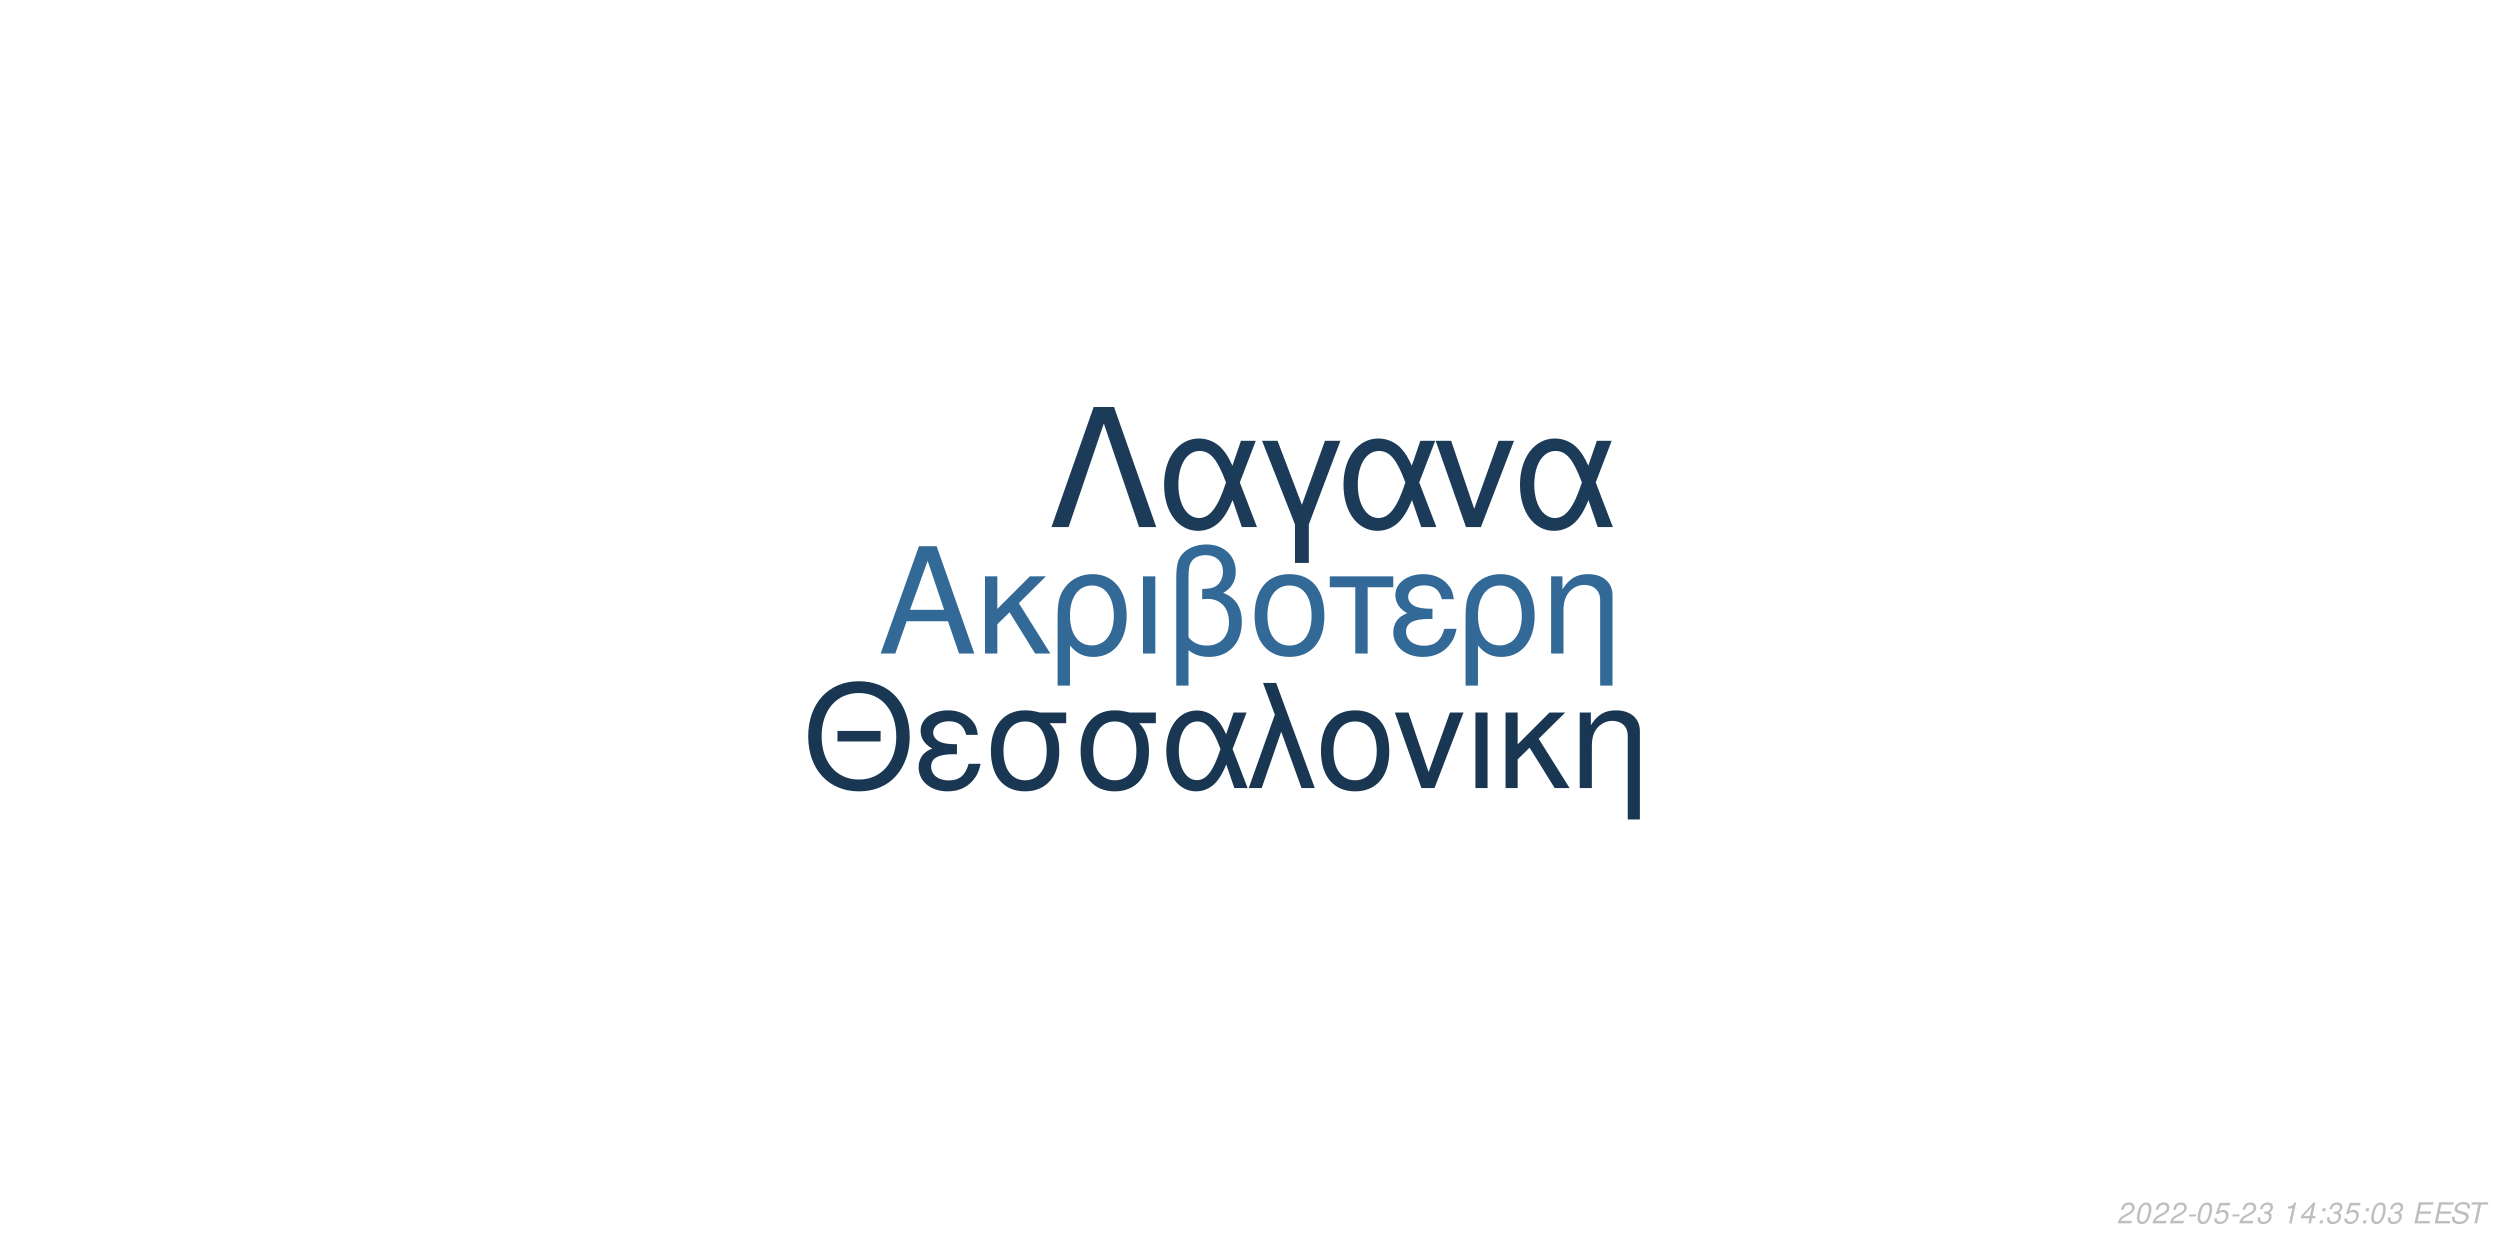
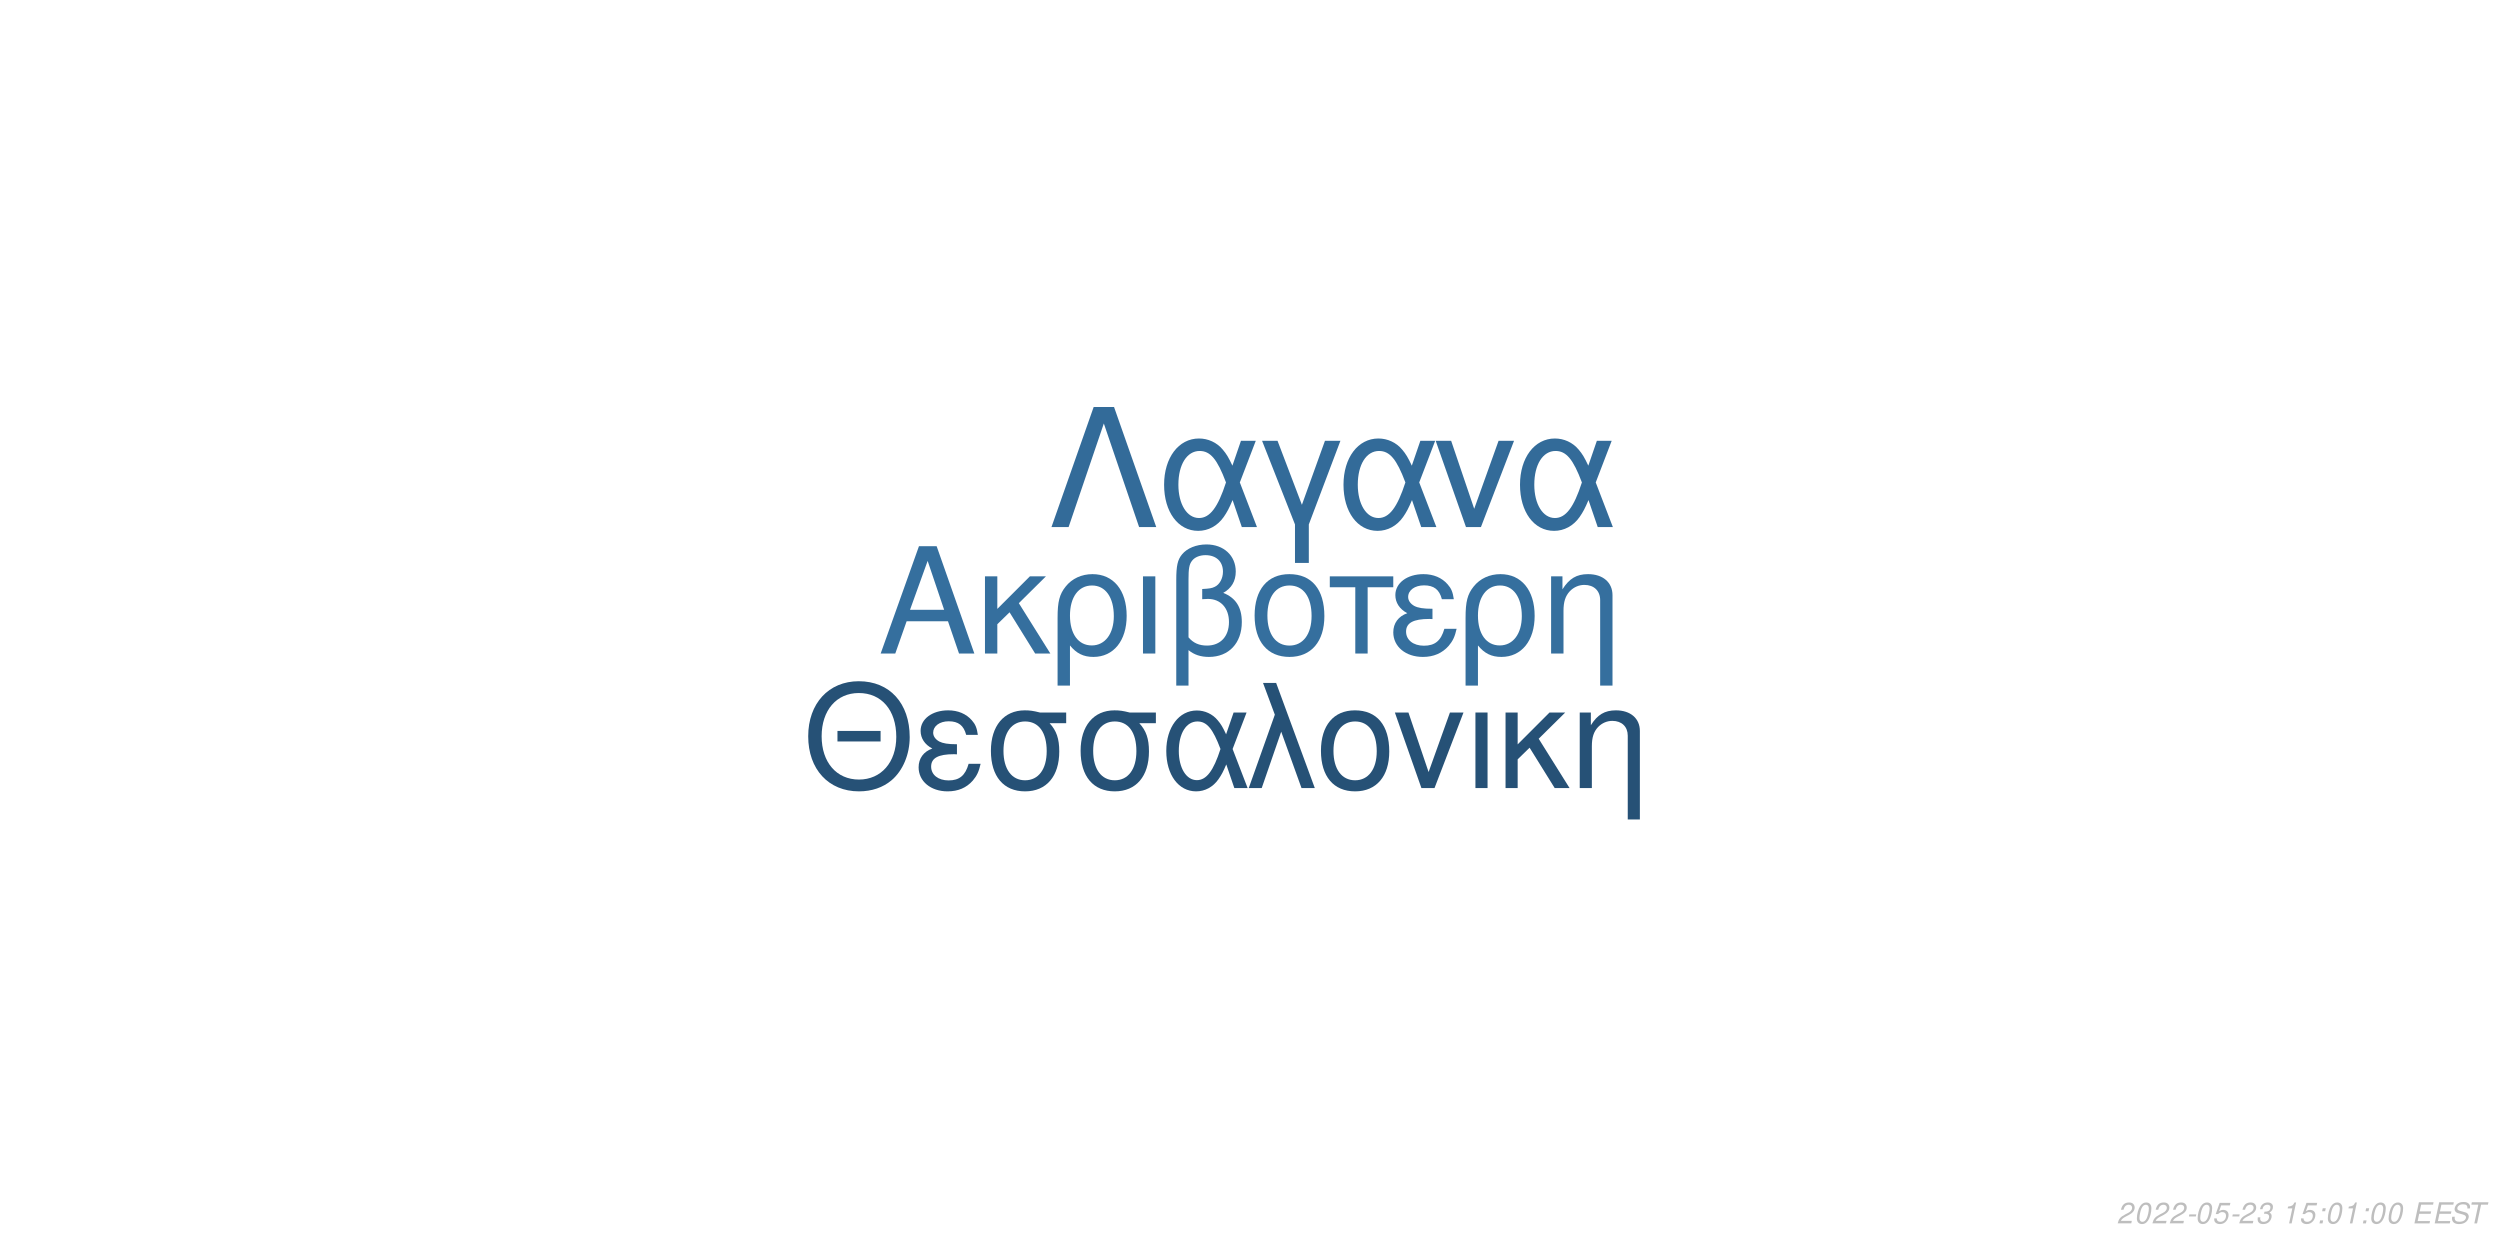
<svg xmlns="http://www.w3.org/2000/svg" xmlns:xlink="http://www.w3.org/1999/xlink" width="864pt" height="432pt" viewBox="0 0 864 432" version="1.1">
  <defs>
    <g>
      <symbol overflow="visible" id="glyph0-0">
        <path style="stroke:none;" d="" />
      </symbol>
      <symbol overflow="visible" id="glyph0-1">
        <path style="stroke:none;" d="M 24.125 -11.141 L 27.938 0 L 33.234 0 L 20.203 -37.094 L 14.094 -37.094 L 0.859 0 L 5.906 0 L 9.828 -11.141 Z M 22.797 -15.109 L 11 -15.109 L 17.094 -32.016 Z M 22.797 -15.109 " />
      </symbol>
      <symbol overflow="visible" id="glyph0-2">
        <path style="stroke:none;" d="M 7.172 -15.422 L 7.172 -26.672 L 2.906 -26.672 L 2.906 0 L 7.172 0 L 7.172 -10.125 L 11.406 -14.25 L 20.25 0 L 25.5 0 L 14.609 -17.406 L 23.969 -26.672 L 18.422 -26.672 Z M 7.172 -15.422 " />
      </symbol>
      <symbol overflow="visible" id="glyph0-3">
        <path style="stroke:none;" d="M 3 11.094 L 7.281 11.094 L 7.281 -2.797 C 9.516 -0.047 11.953 1.172 15.375 1.172 C 22.344 1.172 26.875 -4.422 26.875 -13.031 C 26.875 -21.891 22.297 -27.438 15.062 -27.438 C 11.297 -27.438 7.984 -25.906 5.797 -23.156 C 3.672 -20.516 3 -17.969 3 -12.359 Z M 14.906 -23.516 C 19.547 -23.516 22.438 -19.438 22.438 -12.922 C 22.438 -6.812 19.391 -2.797 14.812 -2.797 C 10.172 -2.797 7.281 -6.766 7.281 -13.125 C 7.281 -19.484 10.234 -23.516 14.906 -23.516 Z M 14.906 -23.516 " />
      </symbol>
      <symbol overflow="visible" id="glyph0-4">
        <path style="stroke:none;" d="M 3.516 0 L 7.781 0 L 7.781 -26.672 L 3.516 -26.672 Z M 3.516 0 " />
      </symbol>
      <symbol overflow="visible" id="glyph0-5">
        <path style="stroke:none;" d="M 4.016 11.094 L 8.25 11.094 L 8.25 -1.172 C 10.172 0.406 12.422 1.172 15.312 1.172 C 22.188 1.172 26.672 -3.609 26.672 -10.891 C 26.672 -15.984 24.578 -19.234 20.25 -20.969 C 23.109 -22.547 24.578 -25.031 24.578 -28.344 C 24.578 -33.844 20.406 -37.703 14.453 -37.703 C 10.938 -37.703 7.734 -36.391 6 -34.25 C 4.484 -32.422 4.016 -30.328 4.016 -25.391 Z M 8.25 -25.656 C 8.25 -29.359 8.5 -30.844 9.469 -32.062 C 10.375 -33.281 12.156 -34 14.094 -34 C 17.812 -34 20.156 -31.812 20.156 -28.297 C 20.156 -25.953 18.984 -23.812 17.297 -23.047 C 16.281 -22.547 15.469 -22.438 12.984 -22.297 L 12.984 -18.781 C 13.734 -18.828 14.344 -18.875 14.969 -18.875 C 19.344 -18.875 22.234 -15.719 22.234 -10.891 C 22.234 -5.906 19.281 -2.75 14.656 -2.75 C 11.953 -2.75 9.922 -3.609 8.25 -5.594 Z M 8.25 -25.656 " />
      </symbol>
      <symbol overflow="visible" id="glyph0-6">
        <path style="stroke:none;" d="M 14.094 -27.438 C 6.562 -27.438 2.094 -22.094 2.094 -13.125 C 2.094 -4.125 6.562 1.172 14.141 1.172 C 21.672 1.172 26.203 -4.172 26.203 -12.922 C 26.203 -22.188 21.828 -27.438 14.094 -27.438 Z M 14.141 -23.516 C 18.938 -23.516 21.781 -19.594 21.781 -12.984 C 21.781 -6.672 18.828 -2.75 14.141 -2.75 C 9.422 -2.75 6.516 -6.672 6.516 -13.125 C 6.516 -19.594 9.422 -23.516 14.141 -23.516 Z M 14.141 -23.516 " />
      </symbol>
      <symbol overflow="visible" id="glyph0-7">
        <path style="stroke:none;" d="M 7.891 0 L 12.156 0 L 12.156 -22.906 L 21.016 -22.906 L 21.016 -26.672 L -0.922 -26.672 L -0.922 -22.906 L 7.891 -22.906 Z M 7.891 0 " />
      </symbol>
      <symbol overflow="visible" id="glyph0-8">
        <path style="stroke:none;" d="M 14.562 -15.469 C 11.344 -15.469 9.562 -15.781 8.297 -16.438 C 6.922 -17.203 6.156 -18.328 6.156 -19.547 C 6.156 -21.891 8.453 -23.562 11.656 -23.562 C 15.062 -23.562 16.953 -22.094 17.812 -18.781 L 21.938 -18.781 C 21.578 -21.266 21.062 -22.5 19.797 -23.922 C 17.812 -26.203 14.906 -27.438 11.453 -27.438 C 5.797 -27.438 1.734 -24.375 1.734 -20.203 C 1.734 -17.609 3.156 -15.375 5.859 -13.938 C 2.797 -12.875 1.016 -10.484 1.016 -7.328 C 1.016 -2.391 5.297 1.172 11.25 1.172 C 14.969 1.172 17.906 -0.109 20.156 -2.641 C 21.578 -4.328 22.297 -5.797 22.906 -8.547 L 18.672 -8.547 C 17.5 -4.422 15.422 -2.703 11.609 -2.703 C 7.938 -2.703 5.438 -4.688 5.438 -7.578 C 5.438 -10.578 7.938 -11.953 13.484 -11.953 C 13.641 -11.953 14.094 -11.953 14.562 -11.906 Z M 14.562 -15.469 " />
      </symbol>
      <symbol overflow="visible" id="glyph0-9">
        <path style="stroke:none;" d="M 3.562 -26.672 L 3.562 0 L 7.844 0 L 7.844 -14.703 C 7.844 -17.906 8.5 -19.891 10.031 -21.531 C 11.406 -22.953 13.188 -23.719 15.062 -23.719 C 18.375 -23.719 20.516 -21.672 20.516 -18.469 L 20.516 11.094 L 24.781 11.094 L 24.781 -20.156 C 24.781 -24.578 21.469 -27.438 16.328 -27.438 C 12.359 -27.438 9.828 -25.906 7.484 -22.188 L 7.484 -26.672 Z M 3.562 -26.672 " />
      </symbol>
      <symbol overflow="visible" id="glyph1-0">
        <path style="stroke:none;" d="" />
      </symbol>
      <symbol overflow="visible" id="glyph1-1">
        <path style="stroke:none;" d="M 26.859 -19.734 L 11.953 -19.734 L 11.953 -16.094 L 26.859 -16.094 Z M 19.328 -36.922 C 8.922 -36.922 1.844 -29.25 1.844 -17.891 C 1.844 -6.484 8.875 1.141 19.391 1.141 C 23.812 1.141 27.703 -0.203 30.641 -2.688 C 34.578 -6.031 36.922 -11.656 36.922 -17.594 C 36.922 -29.297 30 -36.922 19.328 -36.922 Z M 19.328 -32.844 C 27.203 -32.844 32.281 -26.906 32.281 -17.688 C 32.281 -8.922 27.062 -2.938 19.391 -2.938 C 11.609 -2.938 6.484 -8.922 6.484 -17.891 C 6.484 -26.859 11.609 -32.844 19.328 -32.844 Z M 19.328 -32.844 " />
      </symbol>
      <symbol overflow="visible" id="glyph1-2">
        <path style="stroke:none;" d="M 14.25 -15.141 C 11.109 -15.141 9.375 -15.453 8.125 -16.094 C 6.781 -16.844 6.031 -17.938 6.031 -19.141 C 6.031 -21.422 8.266 -23.078 11.406 -23.078 C 14.75 -23.078 16.594 -21.625 17.438 -18.391 L 21.469 -18.391 C 21.125 -20.828 20.625 -22.031 19.391 -23.422 C 17.438 -25.656 14.594 -26.859 11.219 -26.859 C 5.688 -26.859 1.688 -23.875 1.688 -19.781 C 1.688 -17.234 3.094 -15.047 5.734 -13.656 C 2.734 -12.609 1 -10.266 1 -7.172 C 1 -2.344 5.188 1.141 11.016 1.141 C 14.656 1.141 17.547 -0.094 19.734 -2.594 C 21.125 -4.234 21.828 -5.688 22.422 -8.375 L 18.281 -8.375 C 17.141 -4.328 15.094 -2.641 11.359 -2.641 C 7.766 -2.641 5.328 -4.578 5.328 -7.422 C 5.328 -10.359 7.766 -11.703 13.203 -11.703 C 13.359 -11.703 13.797 -11.703 14.25 -11.656 Z M 14.25 -15.141 " />
      </symbol>
      <symbol overflow="visible" id="glyph1-3">
        <path style="stroke:none;" d="M 29 -26.109 L 19.938 -26.109 C 17.594 -26.703 16.438 -26.859 14.703 -26.859 C 7.469 -26.859 2.984 -21.469 2.984 -12.859 C 2.984 -4.031 7.375 1.141 14.797 1.141 C 22.172 1.141 26.609 -4.078 26.609 -12.656 C 26.609 -17.047 25.656 -19.828 23.266 -22.422 L 29 -22.422 Z M 14.797 -23.016 C 19.531 -23.016 22.266 -19.234 22.266 -12.75 C 22.266 -6.531 19.438 -2.688 14.797 -2.688 C 10.172 -2.688 7.328 -6.531 7.328 -12.859 C 7.328 -19.188 10.172 -23.016 14.797 -23.016 Z M 14.797 -23.016 " />
      </symbol>
      <symbol overflow="visible" id="glyph1-4">
        <path style="stroke:none;" d="M 29.344 -26.109 L 24.859 -26.109 L 22.266 -18.578 C 21.125 -21.031 20.484 -22.125 19.328 -23.469 C 17.547 -25.609 14.906 -26.812 12.156 -26.812 C 5.984 -26.812 1.594 -20.984 1.594 -12.812 C 1.594 -4.578 5.828 1.141 11.906 1.141 C 14.953 1.141 17.734 -0.344 19.625 -3.047 C 20.672 -4.531 21.281 -5.688 22.328 -8.172 L 25.109 0 L 29.703 0 L 24.516 -13.5 Z M 20.328 -13.5 C 17.891 -5.922 15.453 -2.734 12.156 -2.734 C 8.516 -2.734 5.922 -6.922 5.922 -12.812 C 5.922 -18.938 8.516 -23.016 12.359 -23.016 C 15.594 -23.016 17.688 -20.531 20.328 -13.5 Z M 20.328 -13.5 " />
      </symbol>
      <symbol overflow="visible" id="glyph1-5">
        <path style="stroke:none;" d="M 1.094 0 L 5.578 0 L 12.312 -19.484 L 19.328 0 L 23.922 0 L 10.562 -36.328 L 6.031 -36.328 L 10.109 -25.359 Z M 1.094 0 " />
      </symbol>
      <symbol overflow="visible" id="glyph1-6">
        <path style="stroke:none;" d="M 13.797 -26.859 C 6.422 -26.859 2.047 -21.625 2.047 -12.859 C 2.047 -4.031 6.422 1.141 13.859 1.141 C 21.234 1.141 25.656 -4.078 25.656 -12.656 C 25.656 -21.719 21.375 -26.859 13.797 -26.859 Z M 13.859 -23.016 C 18.531 -23.016 21.328 -19.188 21.328 -12.703 C 21.328 -6.531 18.438 -2.688 13.859 -2.688 C 9.219 -2.688 6.375 -6.531 6.375 -12.859 C 6.375 -19.188 9.219 -23.016 13.859 -23.016 Z M 13.859 -23.016 " />
      </symbol>
      <symbol overflow="visible" id="glyph1-7">
        <path style="stroke:none;" d="M 14.297 0 L 24.312 -26.109 L 19.625 -26.109 L 12.25 -5.531 L 5.281 -26.109 L 0.594 -26.109 L 9.766 0 Z M 14.297 0 " />
      </symbol>
      <symbol overflow="visible" id="glyph1-8">
        <path style="stroke:none;" d="M 3.438 0 L 7.625 0 L 7.625 -26.109 L 3.438 -26.109 Z M 3.438 0 " />
      </symbol>
      <symbol overflow="visible" id="glyph1-9">
        <path style="stroke:none;" d="M 7.031 -15.094 L 7.031 -26.109 L 2.844 -26.109 L 2.844 0 L 7.031 0 L 7.031 -9.922 L 11.156 -13.953 L 19.828 0 L 24.969 0 L 14.297 -17.047 L 23.469 -26.109 L 18.031 -26.109 Z M 7.031 -15.094 " />
      </symbol>
      <symbol overflow="visible" id="glyph1-10">
        <path style="stroke:none;" d="M 3.484 -26.109 L 3.484 0 L 7.672 0 L 7.672 -14.406 C 7.672 -17.547 8.328 -19.484 9.812 -21.078 C 11.156 -22.469 12.906 -23.219 14.75 -23.219 C 17.984 -23.219 20.078 -21.234 20.078 -18.094 L 20.078 10.859 L 24.266 10.859 L 24.266 -19.734 C 24.266 -24.062 21.031 -26.859 16 -26.859 C 12.109 -26.859 9.609 -25.359 7.328 -21.719 L 7.328 -26.109 Z M 3.484 -26.109 " />
      </symbol>
      <symbol overflow="visible" id="glyph2-0">
        <path style="stroke:none;" d="" />
      </symbol>
      <symbol overflow="visible" id="glyph2-1">
        <path style="stroke:none;" d="M 22.531 -41.484 L 15.484 -41.484 L 0.906 0 L 6.828 0 L 19 -35.797 L 31.188 0 L 37.109 0 Z M 22.531 -41.484 " />
      </symbol>
      <symbol overflow="visible" id="glyph2-2">
        <path style="stroke:none;" d="M 33.516 -29.812 L 28.391 -29.812 L 25.438 -21.219 C 24.125 -24.016 23.391 -25.266 22.078 -26.797 C 20.031 -29.25 17.016 -30.609 13.891 -30.609 C 6.828 -30.609 1.828 -23.953 1.828 -14.625 C 1.828 -5.234 6.656 1.312 13.594 1.312 C 17.078 1.312 20.266 -0.391 22.422 -3.469 C 23.609 -5.172 24.297 -6.484 25.5 -9.328 L 28.688 0 L 33.922 0 L 28 -15.422 Z M 23.219 -15.422 C 20.422 -6.766 17.641 -3.125 13.891 -3.125 C 9.734 -3.125 6.766 -7.906 6.766 -14.625 C 6.766 -21.625 9.734 -26.297 14.109 -26.297 C 17.812 -26.297 20.203 -23.453 23.219 -15.422 Z M 23.219 -15.422 " />
      </symbol>
      <symbol overflow="visible" id="glyph2-3">
        <path style="stroke:none;" d="M 12.062 12.406 L 16.844 12.406 L 16.844 -0.906 L 27.766 -29.812 L 22.422 -29.812 L 14.453 -7.688 L 6.031 -29.812 L 0.688 -29.812 L 12.062 -0.906 Z M 12.062 12.406 " />
      </symbol>
      <symbol overflow="visible" id="glyph2-4">
        <path style="stroke:none;" d="M 16.328 0 L 27.766 -29.812 L 22.422 -29.812 L 14 -6.312 L 6.031 -29.812 L 0.688 -29.812 L 11.156 0 Z M 16.328 0 " />
      </symbol>
      <symbol overflow="visible" id="glyph3-0">
        <path style="stroke:none;" d="" />
      </symbol>
      <symbol overflow="visible" id="glyph3-1">
        <path style="stroke:none;" d="M 5.234 -0.875 L 1.469 -0.875 C 1.641 -1.375 2.203 -1.891 3.109 -2.344 L 4.234 -2.938 C 5.562 -3.625 6.219 -4.469 6.219 -5.484 C 6.219 -5.938 6.062 -6.359 5.797 -6.656 C 5.469 -7.047 4.984 -7.234 4.312 -7.234 C 2.766 -7.234 1.891 -6.453 1.484 -4.734 L 2.375 -4.734 C 2.484 -5.188 2.609 -5.484 2.797 -5.75 C 3.094 -6.203 3.609 -6.453 4.188 -6.453 C 4.891 -6.453 5.344 -6.031 5.344 -5.375 C 5.344 -4.703 4.859 -4.094 4.016 -3.656 L 2.984 -3.125 C 1.234 -2.188 0.797 -1.656 0.344 -0.016 L 5.047 -0.016 Z M 5.234 -0.875 " />
      </symbol>
      <symbol overflow="visible" id="glyph3-2">
        <path style="stroke:none;" d="M 4.203 -7.234 C 3.375 -7.234 2.688 -6.812 2.125 -5.984 C 1.484 -5.047 0.984 -3.188 0.984 -1.734 C 0.984 -1.109 1.172 -0.562 1.484 -0.266 C 1.797 0.047 2.281 0.234 2.766 0.234 C 3.625 0.234 4.281 -0.156 4.859 -1.016 C 5.516 -1.953 6 -3.797 6 -5.266 C 6 -6.5 5.328 -7.234 4.203 -7.234 Z M 4.094 -6.453 C 4.734 -6.453 5.125 -5.984 5.125 -5.156 C 5.125 -4.203 4.781 -2.625 4.406 -1.812 C 3.984 -0.938 3.516 -0.547 2.875 -0.547 C 2.25 -0.547 1.875 -1.031 1.875 -1.828 C 1.875 -2.797 2.203 -4.344 2.594 -5.203 C 2.984 -6.047 3.453 -6.453 4.094 -6.453 Z M 4.094 -6.453 " />
      </symbol>
      <symbol overflow="visible" id="glyph3-3">
        <path style="stroke:none;" d="M 3.516 -3.125 L 1.125 -3.125 L 0.969 -2.406 L 3.359 -2.406 Z M 3.516 -3.125 " />
      </symbol>
      <symbol overflow="visible" id="glyph3-4">
        <path style="stroke:none;" d="M 6.297 -7.094 L 2.594 -7.094 L 1.234 -3.234 L 2.047 -3.234 C 2.656 -3.766 2.938 -3.906 3.531 -3.906 C 4.328 -3.906 4.797 -3.453 4.797 -2.688 C 4.797 -1.438 3.969 -0.547 2.828 -0.547 C 2.031 -0.547 1.609 -0.938 1.578 -1.734 L 0.703 -1.734 L 0.703 -1.516 C 0.703 -0.938 0.844 -0.547 1.188 -0.266 C 1.562 0.062 2.078 0.234 2.703 0.234 C 3.656 0.234 4.391 -0.156 4.984 -0.922 C 5.422 -1.5 5.672 -2.234 5.672 -2.953 C 5.672 -4 4.938 -4.672 3.812 -4.672 C 3.328 -4.672 2.906 -4.547 2.406 -4.234 L 3.109 -6.219 L 6.109 -6.219 Z M 6.297 -7.094 " />
      </symbol>
      <symbol overflow="visible" id="glyph3-5">
        <path style="stroke:none;" d="M 2.922 -3.312 C 3.125 -3.344 3.234 -3.344 3.375 -3.344 C 4.203 -3.344 4.688 -3 4.688 -2.406 C 4.688 -1.312 3.906 -0.547 2.781 -0.547 C 2.047 -0.547 1.594 -0.938 1.594 -1.562 C 1.594 -1.719 1.609 -1.844 1.656 -2.094 L 0.766 -2.094 C 0.734 -1.797 0.719 -1.641 0.719 -1.469 C 0.719 -0.375 1.406 0.234 2.641 0.234 C 3.547 0.234 4.297 -0.078 4.812 -0.656 C 5.266 -1.156 5.562 -1.875 5.562 -2.547 C 5.562 -3.125 5.344 -3.453 4.797 -3.734 C 5.641 -4.234 6.016 -4.844 6.016 -5.734 C 6.016 -6.656 5.312 -7.234 4.203 -7.234 C 3.375 -7.234 2.672 -6.938 2.188 -6.375 C 1.891 -6.031 1.703 -5.641 1.516 -4.906 L 2.391 -4.906 C 2.5 -5.359 2.594 -5.594 2.734 -5.812 C 3.047 -6.234 3.516 -6.453 4.078 -6.453 C 4.734 -6.453 5.141 -6.125 5.141 -5.578 C 5.141 -5.188 5.016 -4.797 4.797 -4.547 C 4.516 -4.234 4 -4.062 3.266 -4.062 L 3.078 -4.062 Z M 2.922 -3.312 " />
      </symbol>
      <symbol overflow="visible" id="glyph3-6">
        <path style="stroke:none;" d="" />
      </symbol>
      <symbol overflow="visible" id="glyph3-7">
        <path style="stroke:none;" d="M 3.703 -5.188 L 2.594 0 L 3.469 0 L 5.016 -7.234 L 4.438 -7.234 C 3.906 -6.156 3.688 -6.016 2.234 -5.812 L 2.109 -5.188 Z M 3.703 -5.188 " />
      </symbol>
      <symbol overflow="visible" id="glyph3-8">
-         <path style="stroke:none;" d="M 3.625 -1.75 L 3.266 0 L 4.141 0 L 4.516 -1.75 L 5.562 -1.75 L 5.734 -2.531 L 4.688 -2.531 L 5.688 -7.234 L 5.016 -7.234 L 0.844 -2.672 L 0.641 -1.75 Z M 3.797 -2.531 L 1.594 -2.531 L 4.469 -5.703 Z M 3.797 -2.531 " />
+         <path style="stroke:none;" d="M 2.359 -1.031 L 1.312 -1.031 L 1.094 0 L 2.141 0 Z M 3.266 -5.234 L 2.219 -5.234 L 2 -4.203 L 3.047 -4.203 Z M 3.266 -5.234 " />
      </symbol>
      <symbol overflow="visible" id="glyph3-9">
-         <path style="stroke:none;" d="M 2.359 -1.031 L 1.312 -1.031 L 1.094 0 L 2.141 0 Z M 3.266 -5.234 L 2.219 -5.234 L 2 -4.203 L 3.047 -4.203 Z M 3.266 -5.234 " />
+         <path style="stroke:none;" d="M 2.547 -3.312 L 6.5 -3.312 L 6.688 -4.141 L 2.719 -4.141 L 3.219 -6.469 L 7.344 -6.469 L 7.516 -7.297 L 2.453 -7.297 L 0.906 0 L 6.125 0 L 6.297 -0.812 L 2.016 -0.812 Z M 2.547 -3.312 " />
      </symbol>
      <symbol overflow="visible" id="glyph3-10">
-         <path style="stroke:none;" d="M 2.547 -3.312 L 6.5 -3.312 L 6.688 -4.141 L 2.719 -4.141 L 3.219 -6.469 L 7.344 -6.469 L 7.516 -7.297 L 2.453 -7.297 L 0.906 0 L 6.125 0 L 6.297 -0.812 L 2.016 -0.812 Z M 2.547 -3.312 " />
+         <path style="stroke:none;" d="M 7.062 -5.156 C 7.125 -5.438 7.141 -5.562 7.141 -5.703 C 7.141 -6.156 6.938 -6.594 6.594 -6.891 C 6.188 -7.25 5.656 -7.406 4.875 -7.406 C 3.844 -7.406 3.047 -7.125 2.5 -6.562 C 2.094 -6.141 1.781 -5.438 1.781 -4.922 C 1.781 -4.297 2.219 -3.766 2.891 -3.562 L 4.594 -3.094 C 5.406 -2.859 5.734 -2.578 5.734 -2.094 C 5.734 -1.781 5.547 -1.406 5.266 -1.141 C 4.844 -0.766 4.266 -0.578 3.453 -0.578 C 2.328 -0.578 1.812 -0.984 1.812 -1.906 C 1.812 -2.047 1.812 -2.125 1.844 -2.312 L 0.984 -2.312 C 0.906 -2.062 0.891 -1.906 0.891 -1.688 C 0.891 -0.484 1.797 0.234 3.297 0.234 C 4.359 0.234 5.234 -0.062 5.812 -0.609 C 6.344 -1.078 6.688 -1.797 6.688 -2.375 C 6.688 -2.641 6.609 -2.906 6.453 -3.156 C 6.234 -3.5 5.938 -3.703 5.469 -3.828 L 3.75 -4.312 C 2.984 -4.547 2.734 -4.734 2.734 -5.188 C 2.734 -5.547 2.875 -5.844 3.188 -6.109 C 3.547 -6.438 4.031 -6.594 4.703 -6.594 C 5.266 -6.594 5.688 -6.484 5.906 -6.297 C 6.094 -6.125 6.219 -5.797 6.219 -5.516 C 6.219 -5.422 6.203 -5.344 6.188 -5.156 Z M 7.062 -5.156 " />
      </symbol>
      <symbol overflow="visible" id="glyph3-11">
-         <path style="stroke:none;" d="M 7.062 -5.156 C 7.125 -5.438 7.141 -5.562 7.141 -5.703 C 7.141 -6.156 6.938 -6.594 6.594 -6.891 C 6.188 -7.25 5.656 -7.406 4.875 -7.406 C 3.844 -7.406 3.047 -7.125 2.5 -6.562 C 2.094 -6.141 1.781 -5.438 1.781 -4.922 C 1.781 -4.297 2.219 -3.766 2.891 -3.562 L 4.594 -3.094 C 5.406 -2.859 5.734 -2.578 5.734 -2.094 C 5.734 -1.781 5.547 -1.406 5.266 -1.141 C 4.844 -0.766 4.266 -0.578 3.453 -0.578 C 2.328 -0.578 1.812 -0.984 1.812 -1.906 C 1.812 -2.047 1.812 -2.125 1.844 -2.312 L 0.984 -2.312 C 0.906 -2.062 0.891 -1.906 0.891 -1.688 C 0.891 -0.484 1.797 0.234 3.297 0.234 C 4.359 0.234 5.234 -0.062 5.812 -0.609 C 6.344 -1.078 6.688 -1.797 6.688 -2.375 C 6.688 -2.641 6.609 -2.906 6.453 -3.156 C 6.234 -3.5 5.938 -3.703 5.469 -3.828 L 3.75 -4.312 C 2.984 -4.547 2.734 -4.734 2.734 -5.188 C 2.734 -5.547 2.875 -5.844 3.188 -6.109 C 3.547 -6.438 4.031 -6.594 4.703 -6.594 C 5.266 -6.594 5.688 -6.484 5.906 -6.297 C 6.094 -6.125 6.219 -5.797 6.219 -5.516 C 6.219 -5.422 6.203 -5.344 6.188 -5.156 Z M 7.062 -5.156 " />
-       </symbol>
-       <symbol overflow="visible" id="glyph3-12">
        <path style="stroke:none;" d="M 4.938 -6.469 L 7.312 -6.469 L 7.484 -7.297 L 1.75 -7.297 L 1.578 -6.469 L 3.984 -6.469 L 2.609 0 L 3.547 0 Z M 4.938 -6.469 " />
      </symbol>
    </g>
  </defs>
  <g id="surface1">
    <rect x="0" y="0" width="864" height="432" style="fill:rgb(100%,100%,100%);fill-opacity:1;stroke:none;" />
-     <g style="fill:rgb(19.608%,41.176%,58.824%);fill-opacity:1;">
+     <g style="fill:rgb(20.784%,43.529%,61.961%);fill-opacity:1;">
      <use xlink:href="#glyph0-1" x="303.5" y="225.861" />
      <use xlink:href="#glyph0-2" x="337.5" y="225.861" />
      <use xlink:href="#glyph0-3" x="362.5" y="225.861" />
      <use xlink:href="#glyph0-4" x="391.5" y="225.861" />
      <use xlink:href="#glyph0-5" x="402.5" y="225.861" />
      <use xlink:href="#glyph0-6" x="431.5" y="225.861" />
      <use xlink:href="#glyph0-7" x="460.5" y="225.861" />
      <use xlink:href="#glyph0-8" x="480.5" y="225.861" />
      <use xlink:href="#glyph0-3" x="503.5" y="225.861" />
      <use xlink:href="#glyph0-9" x="532.5" y="225.861" />
    </g>
-     <g style="fill:rgb(9.804%,21.176%,32.157%);fill-opacity:1;">
+     <g style="fill:rgb(14.902%,31.765%,46.275%);fill-opacity:1;">
      <use xlink:href="#glyph1-1" x="277.473" y="272.354" />
      <use xlink:href="#glyph1-2" x="316.473" y="272.354" />
      <use xlink:href="#glyph1-3" x="339.473" y="272.354" />
      <use xlink:href="#glyph1-3" x="370.473" y="272.354" />
      <use xlink:href="#glyph1-4" x="401.473" y="272.354" />
      <use xlink:href="#glyph1-5" x="430.473" y="272.354" />
      <use xlink:href="#glyph1-6" x="454.473" y="272.354" />
      <use xlink:href="#glyph1-7" x="481.473" y="272.354" />
      <use xlink:href="#glyph1-8" x="506.473" y="272.354" />
      <use xlink:href="#glyph1-9" x="517.473" y="272.354" />
      <use xlink:href="#glyph1-10" x="542.473" y="272.354" />
    </g>
-     <g style="fill:rgb(10.588%,23.137%,34.51%);fill-opacity:1;">
+     <g style="fill:rgb(20%,41.961%,60%);fill-opacity:1;">
      <use xlink:href="#glyph2-1" x="362.484" y="182.152" />
      <use xlink:href="#glyph2-2" x="400.484" y="182.152" />
      <use xlink:href="#glyph2-3" x="435.484" y="182.152" />
      <use xlink:href="#glyph2-2" x="462.484" y="182.152" />
      <use xlink:href="#glyph2-4" x="495.484" y="182.152" />
      <use xlink:href="#glyph2-2" x="523.484" y="182.152" />
    </g>
    <g style="fill:rgb(74.51%,74.51%,74.51%);fill-opacity:1;">
      <use xlink:href="#glyph3-1" x="731.52" y="422.81" />
      <use xlink:href="#glyph3-2" x="737.52" y="422.81" />
      <use xlink:href="#glyph3-1" x="743.52" y="422.81" />
      <use xlink:href="#glyph3-1" x="749.52" y="422.81" />
      <use xlink:href="#glyph3-3" x="755.52" y="422.81" />
      <use xlink:href="#glyph3-2" x="758.52" y="422.81" />
      <use xlink:href="#glyph3-4" x="764.52" y="422.81" />
      <use xlink:href="#glyph3-3" x="770.52" y="422.81" />
      <use xlink:href="#glyph3-1" x="773.52" y="422.81" />
      <use xlink:href="#glyph3-5" x="779.52" y="422.81" />
      <use xlink:href="#glyph3-6" x="785.52" y="422.81" />
      <use xlink:href="#glyph3-7" x="788.52" y="422.81" />
-       <use xlink:href="#glyph3-8" x="794.52" y="422.81" />
-       <use xlink:href="#glyph3-9" x="800.52" y="422.81" />
-       <use xlink:href="#glyph3-5" x="803.52" y="422.81" />
-       <use xlink:href="#glyph3-4" x="809.52" y="422.81" />
-       <use xlink:href="#glyph3-9" x="815.52" y="422.81" />
+       <use xlink:href="#glyph3-4" x="794.52" y="422.81" />
+       <use xlink:href="#glyph3-8" x="800.52" y="422.81" />
+       <use xlink:href="#glyph3-2" x="803.52" y="422.81" />
+       <use xlink:href="#glyph3-7" x="809.52" y="422.81" />
+       <use xlink:href="#glyph3-8" x="815.52" y="422.81" />
      <use xlink:href="#glyph3-2" x="818.52" y="422.81" />
-       <use xlink:href="#glyph3-5" x="824.52" y="422.81" />
+       <use xlink:href="#glyph3-2" x="824.52" y="422.81" />
      <use xlink:href="#glyph3-6" x="830.52" y="422.81" />
-       <use xlink:href="#glyph3-10" x="833.52" y="422.81" />
-       <use xlink:href="#glyph3-10" x="840.52" y="422.81" />
-       <use xlink:href="#glyph3-11" x="846.52" y="422.81" />
-       <use xlink:href="#glyph3-12" x="852.52" y="422.81" />
+       <use xlink:href="#glyph3-9" x="833.52" y="422.81" />
+       <use xlink:href="#glyph3-9" x="840.52" y="422.81" />
+       <use xlink:href="#glyph3-10" x="846.52" y="422.81" />
+       <use xlink:href="#glyph3-11" x="852.52" y="422.81" />
    </g>
  </g>
</svg>
